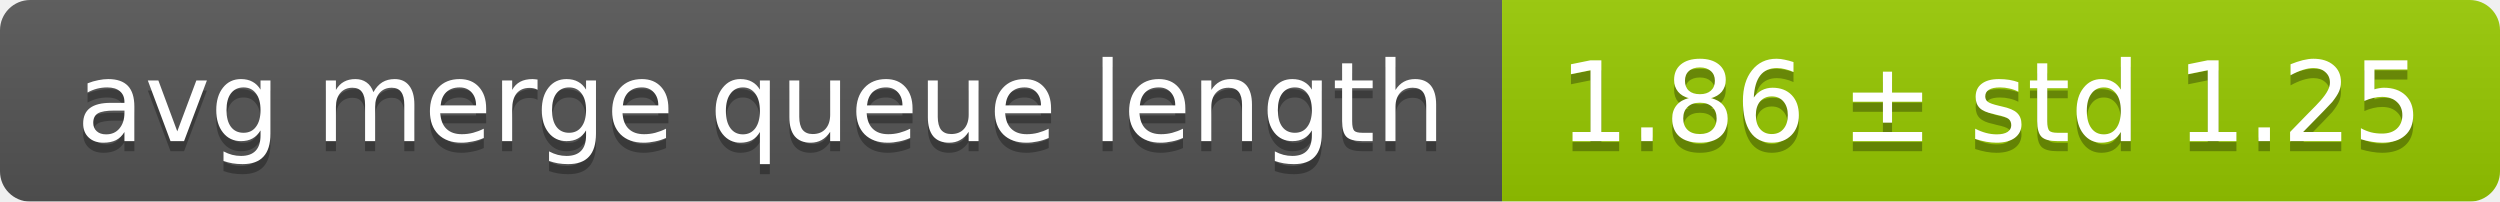
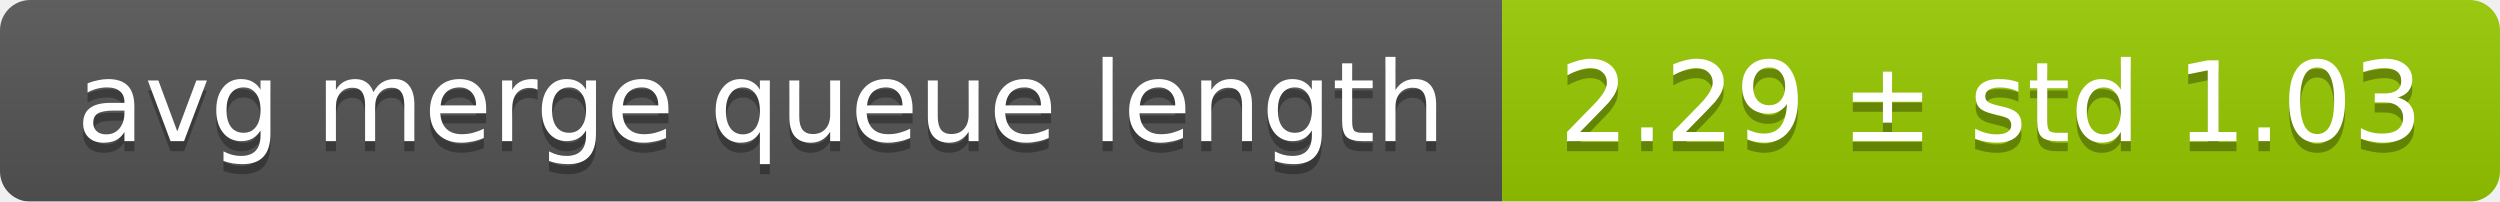
<svg xmlns="http://www.w3.org/2000/svg" width="248" height="20">
  <linearGradient id="smooth" x2="0" y2="100%">
    <stop offset="0" stop-color="#bbb" stop-opacity=".1" />
    <stop offset="1" stop-opacity=".1" />
  </linearGradient>
  <mask id="round">
    <rect width="248" height="20" rx="3" fill="#fff" />
  </mask>
  <g mask="url(#round)">
    <rect width="149" height="20" fill="#555" />
    <rect x="149" width="99" height="20" fill="#97ca00" />
    <rect width="248" height="20" fill="url(#smooth)" />
  </g>
  <g fill="#fff" text-anchor="middle" font-family="DejaVu Sans,Verdana,Geneva,sans-serif" font-size="11">
    <text x="75.5" y="15" fill="#010101" fill-opacity=".3">avg merge queue length</text>
    <text x="75.5" y="14">avg merge queue length</text>
-     <text x="197.5" y="15" fill="#010101" fill-opacity=".3">1.86 ± std 1.25</text>
-     <text x="197.5" y="14">1.86 ± std 1.25</text>
+     <text x="197.5" y="15" fill="#010101" fill-opacity=".3">2.29 ± std 1.03</text>
+     <text x="197.5" y="14">2.29 ± std 1.03</text>
  </g>
</svg>
